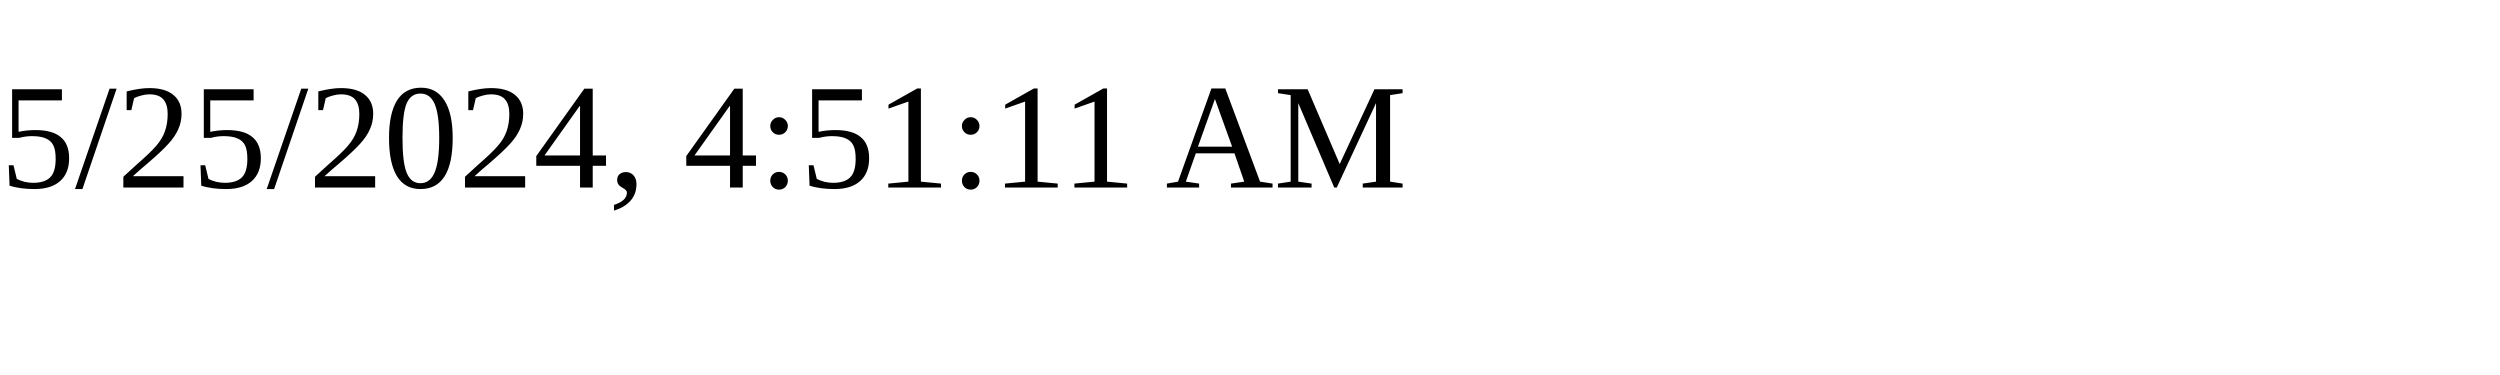
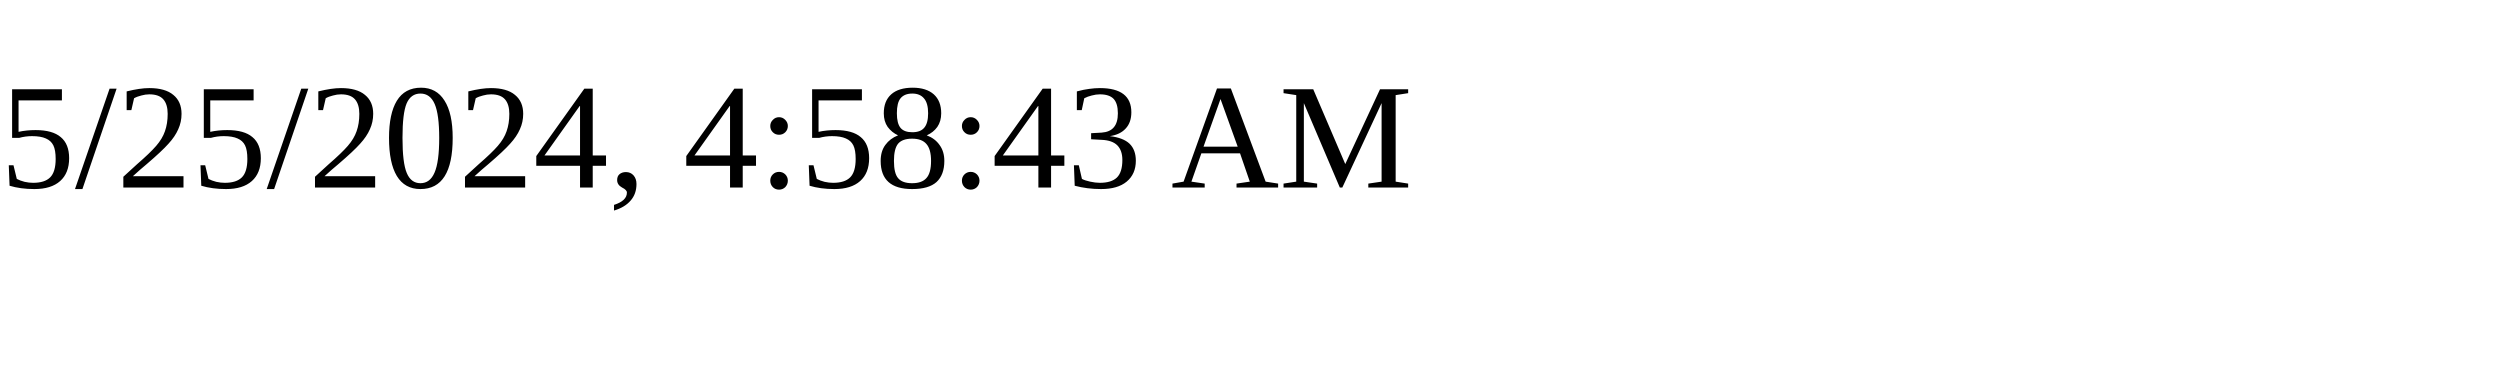
<svg xmlns="http://www.w3.org/2000/svg" height="30" width="200">
-   <text x="0" y="15">5/25/2024, 4:51:11 AM</text>
+   <text x="0" y="15">5/25/2024, 4:58:43 AM</text>
</svg>
